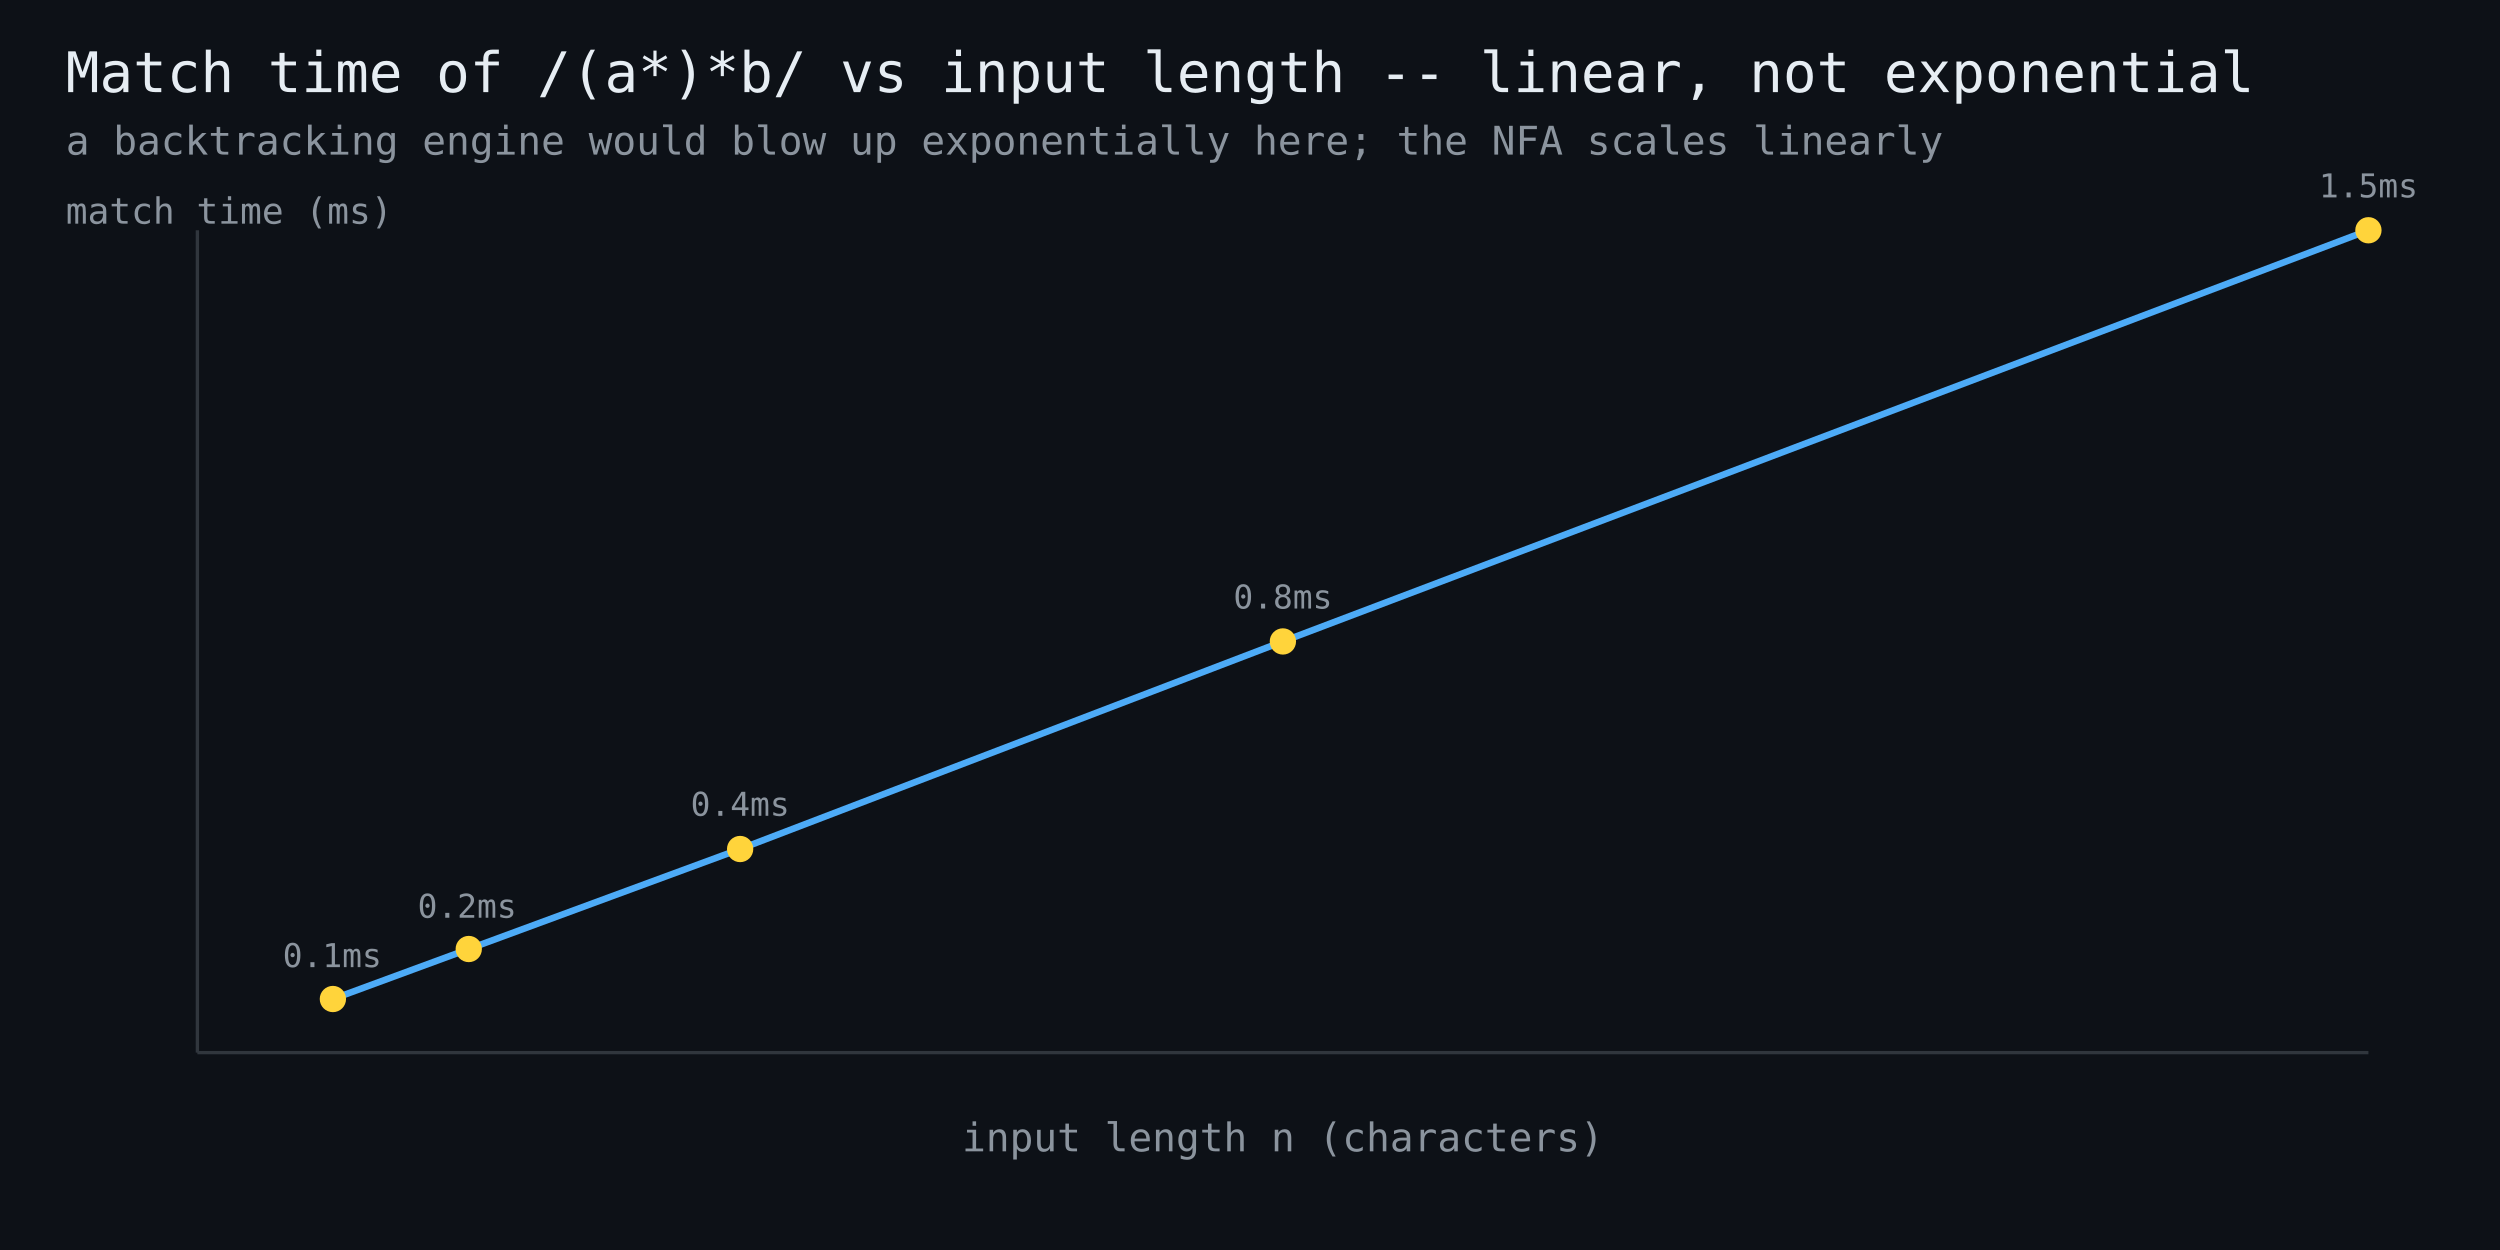
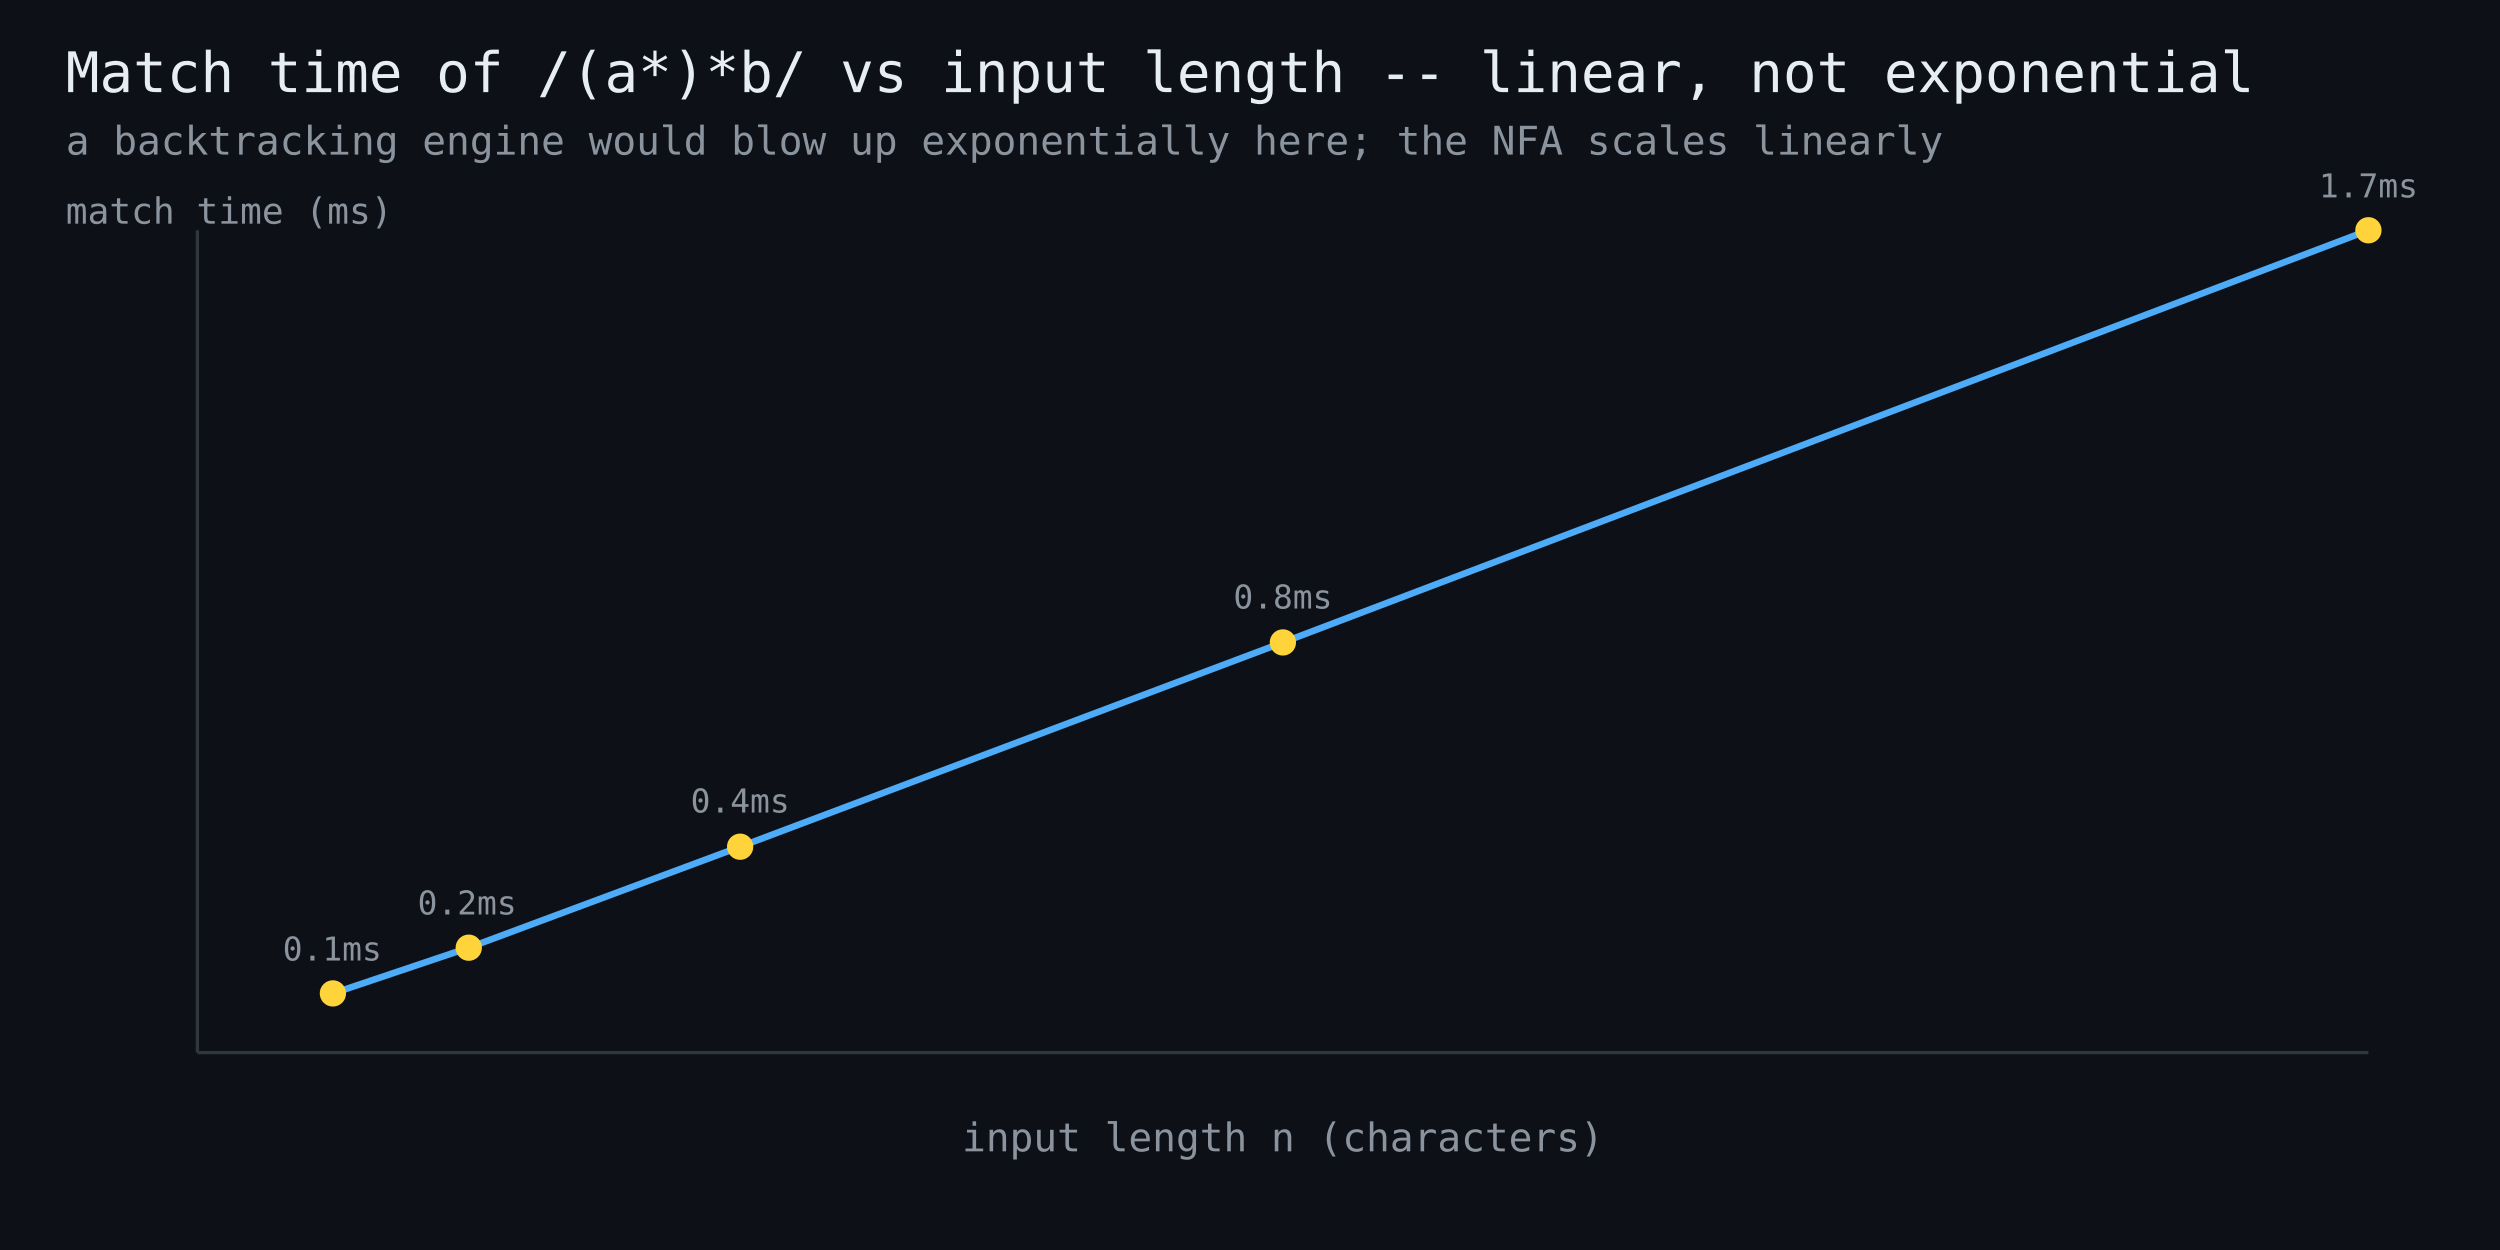
<svg xmlns="http://www.w3.org/2000/svg" width="760" height="380" viewBox="0 0 760 380" font-family="monospace">
  <rect width="760" height="380" fill="#0d1117" />
  <text x="20" y="28" fill="#e6edf3" font-size="17">Match time of /(a*)*b/ vs input length -- linear, not exponential</text>
  <text x="20" y="47" fill="#8b949e" font-size="12">a backtracking engine would blow up exponentially here; the NFA scales linearly</text>
  <line x1="60" y1="320" x2="720" y2="320" stroke="#30363d" stroke-width="1" />
  <line x1="60" y1="320" x2="60" y2="70" stroke="#30363d" stroke-width="1" />
-   <polyline points="101.2,303.7 142.5,288.5 225.0,258.1 390.0,195.0 720.0,70.0" fill="none" stroke="#4dabf7" stroke-width="2" />
-   <circle cx="101.2" cy="303.7" r="4" fill="#ffd43b" />
-   <text x="101" y="294" fill="#8b949e" font-size="10" text-anchor="middle">0.1ms</text>
-   <circle cx="142.5" cy="288.5" r="4" fill="#ffd43b" />
-   <text x="142" y="279" fill="#8b949e" font-size="10" text-anchor="middle">0.2ms</text>
-   <circle cx="225.0" cy="258.1" r="4" fill="#ffd43b" />
-   <text x="225" y="248" fill="#8b949e" font-size="10" text-anchor="middle">0.4ms</text>
-   <circle cx="390.0" cy="195.0" r="4" fill="#ffd43b" />
+   <polyline points="101.2,302.0 142.5,288.1 225.0,257.4 390.0,195.3 720.0,70.0" fill="none" stroke="#4dabf7" stroke-width="2" />
+   <circle cx="101.2" cy="302.0" r="4" fill="#ffd43b" />
+   <text x="101" y="292" fill="#8b949e" font-size="10" text-anchor="middle">0.1ms</text>
+   <circle cx="142.5" cy="288.1" r="4" fill="#ffd43b" />
+   <text x="142" y="278" fill="#8b949e" font-size="10" text-anchor="middle">0.2ms</text>
+   <circle cx="225.0" cy="257.4" r="4" fill="#ffd43b" />
+   <text x="225" y="247" fill="#8b949e" font-size="10" text-anchor="middle">0.4ms</text>
+   <circle cx="390.0" cy="195.3" r="4" fill="#ffd43b" />
  <text x="390" y="185" fill="#8b949e" font-size="10" text-anchor="middle">0.8ms</text>
  <circle cx="720.0" cy="70.0" r="4" fill="#ffd43b" />
-   <text x="720" y="60" fill="#8b949e" font-size="10" text-anchor="middle">1.5ms</text>
+   <text x="720" y="60" fill="#8b949e" font-size="10" text-anchor="middle">1.7ms</text>
  <text x="390" y="350" fill="#8b949e" font-size="12" text-anchor="middle">input length n (characters)</text>
  <text x="20" y="68" fill="#8b949e" font-size="11">match time (ms)</text>
</svg>
